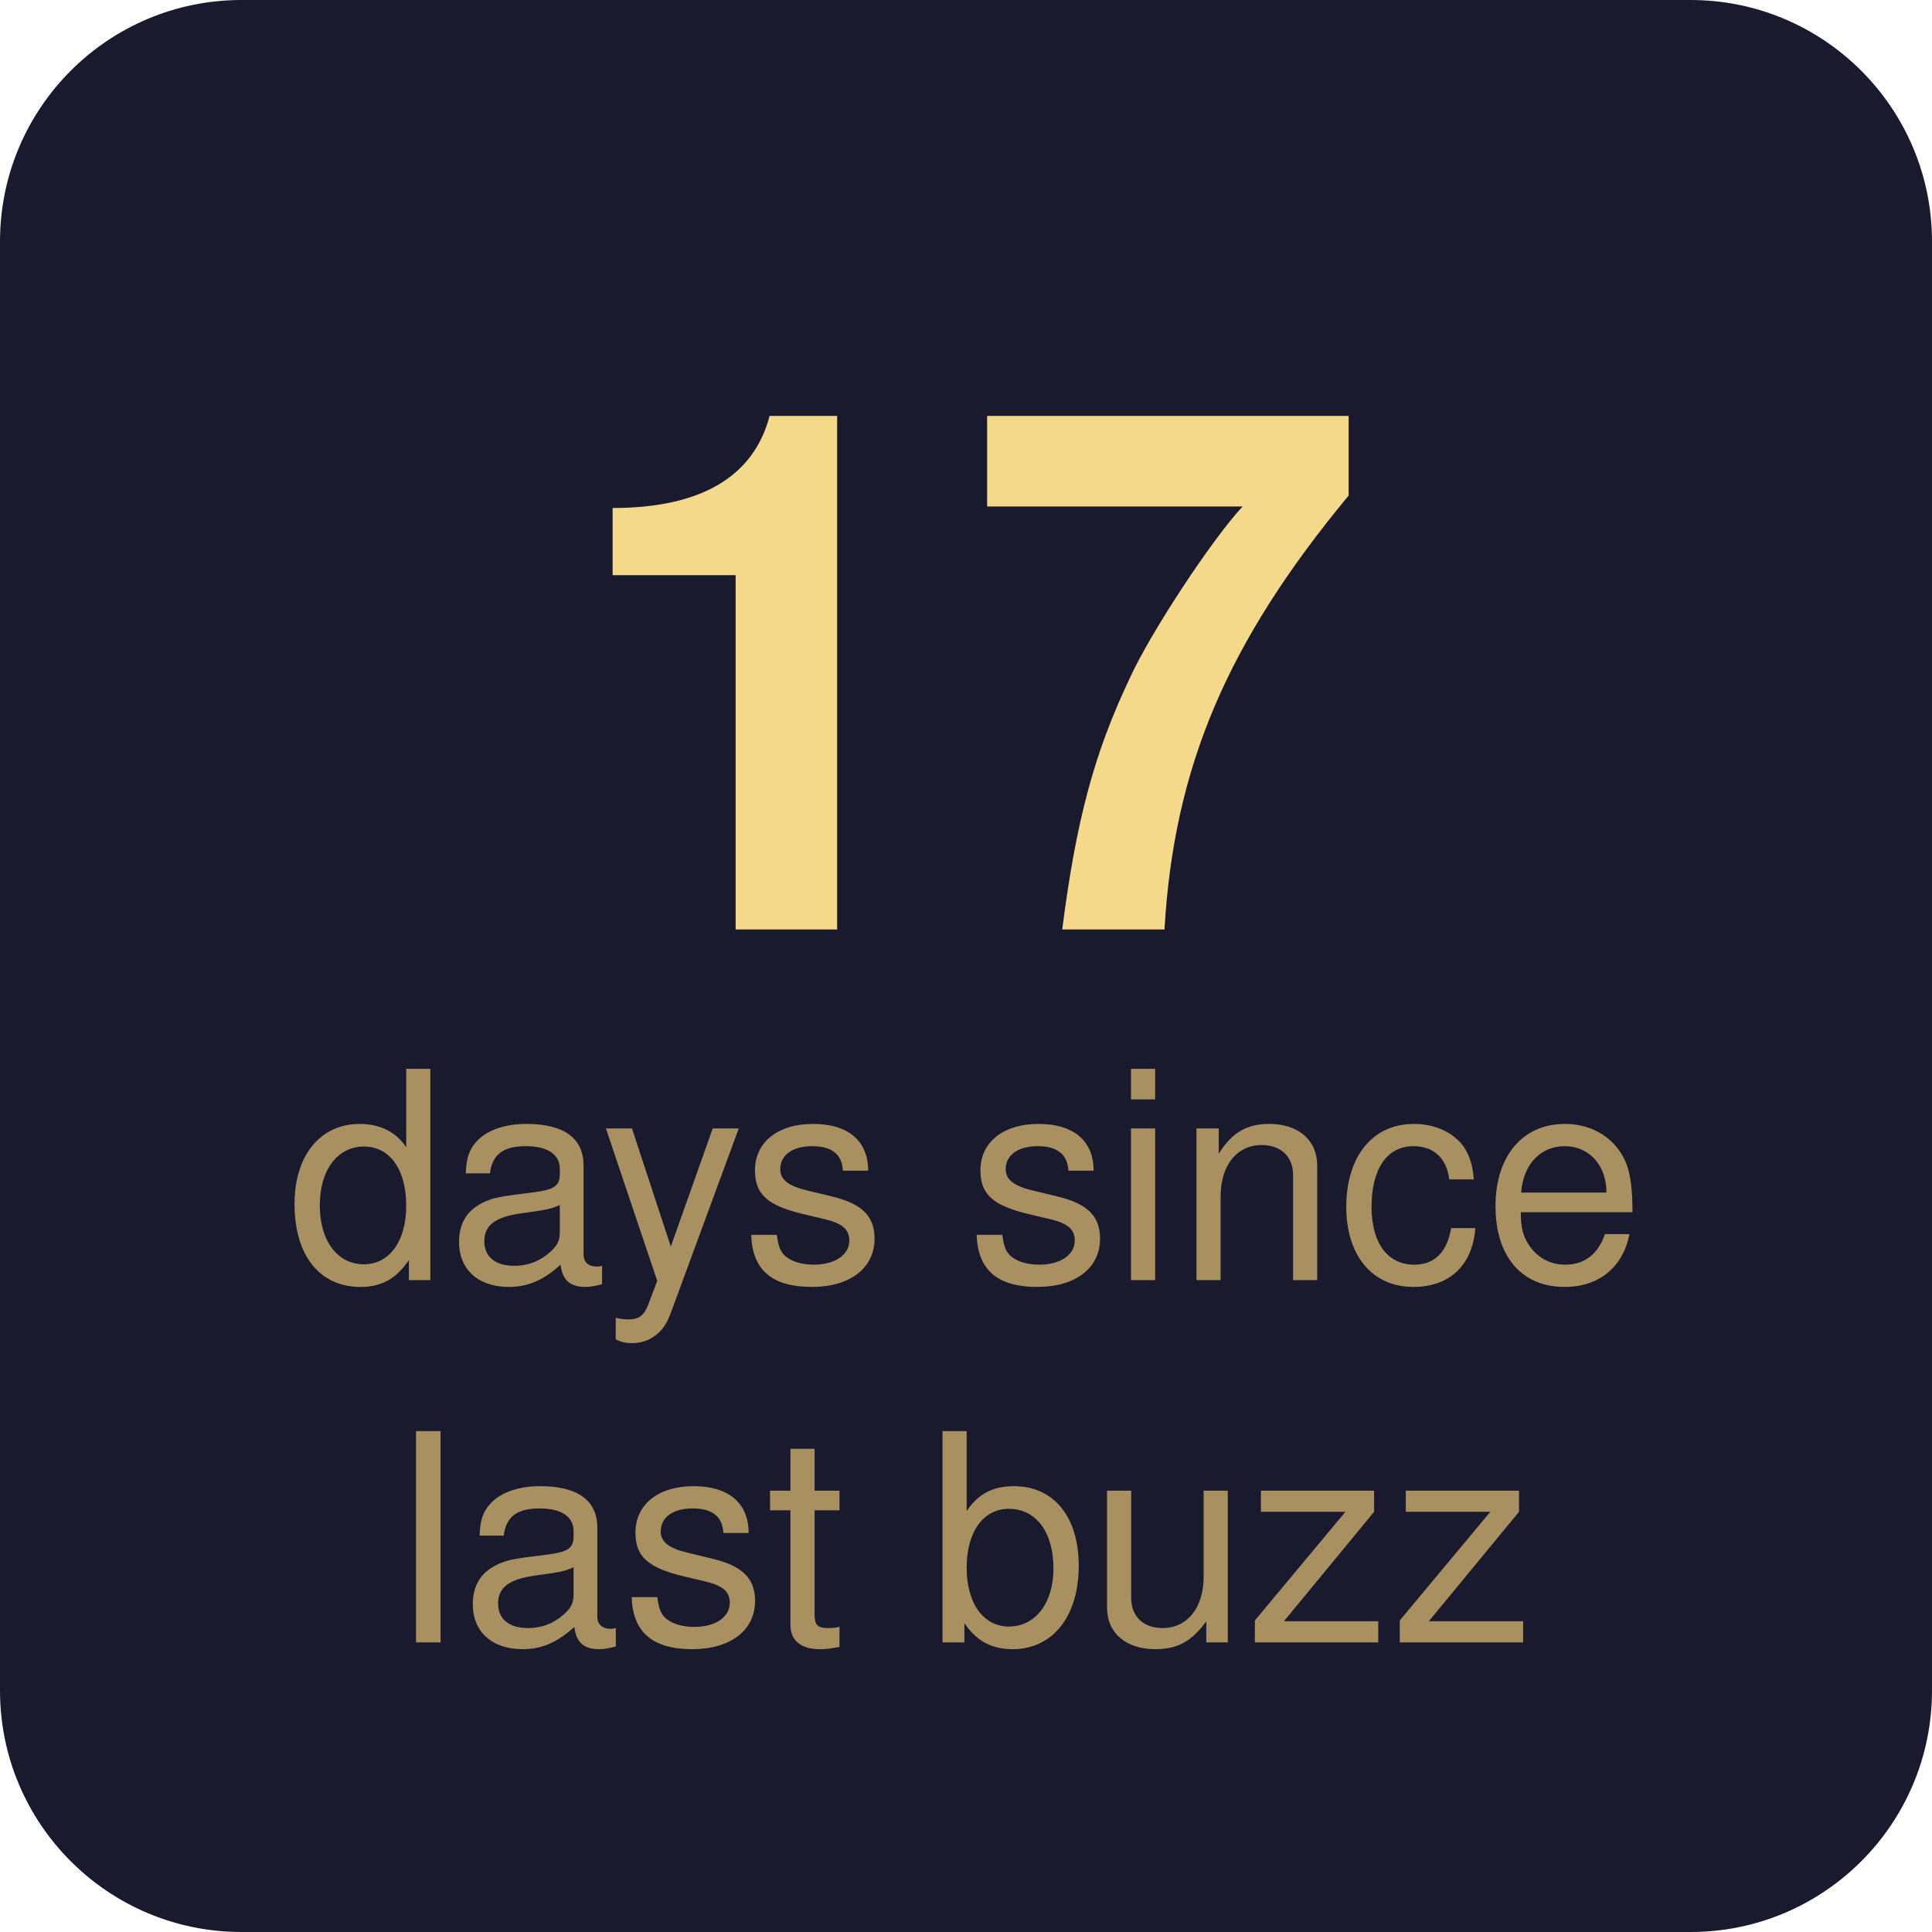
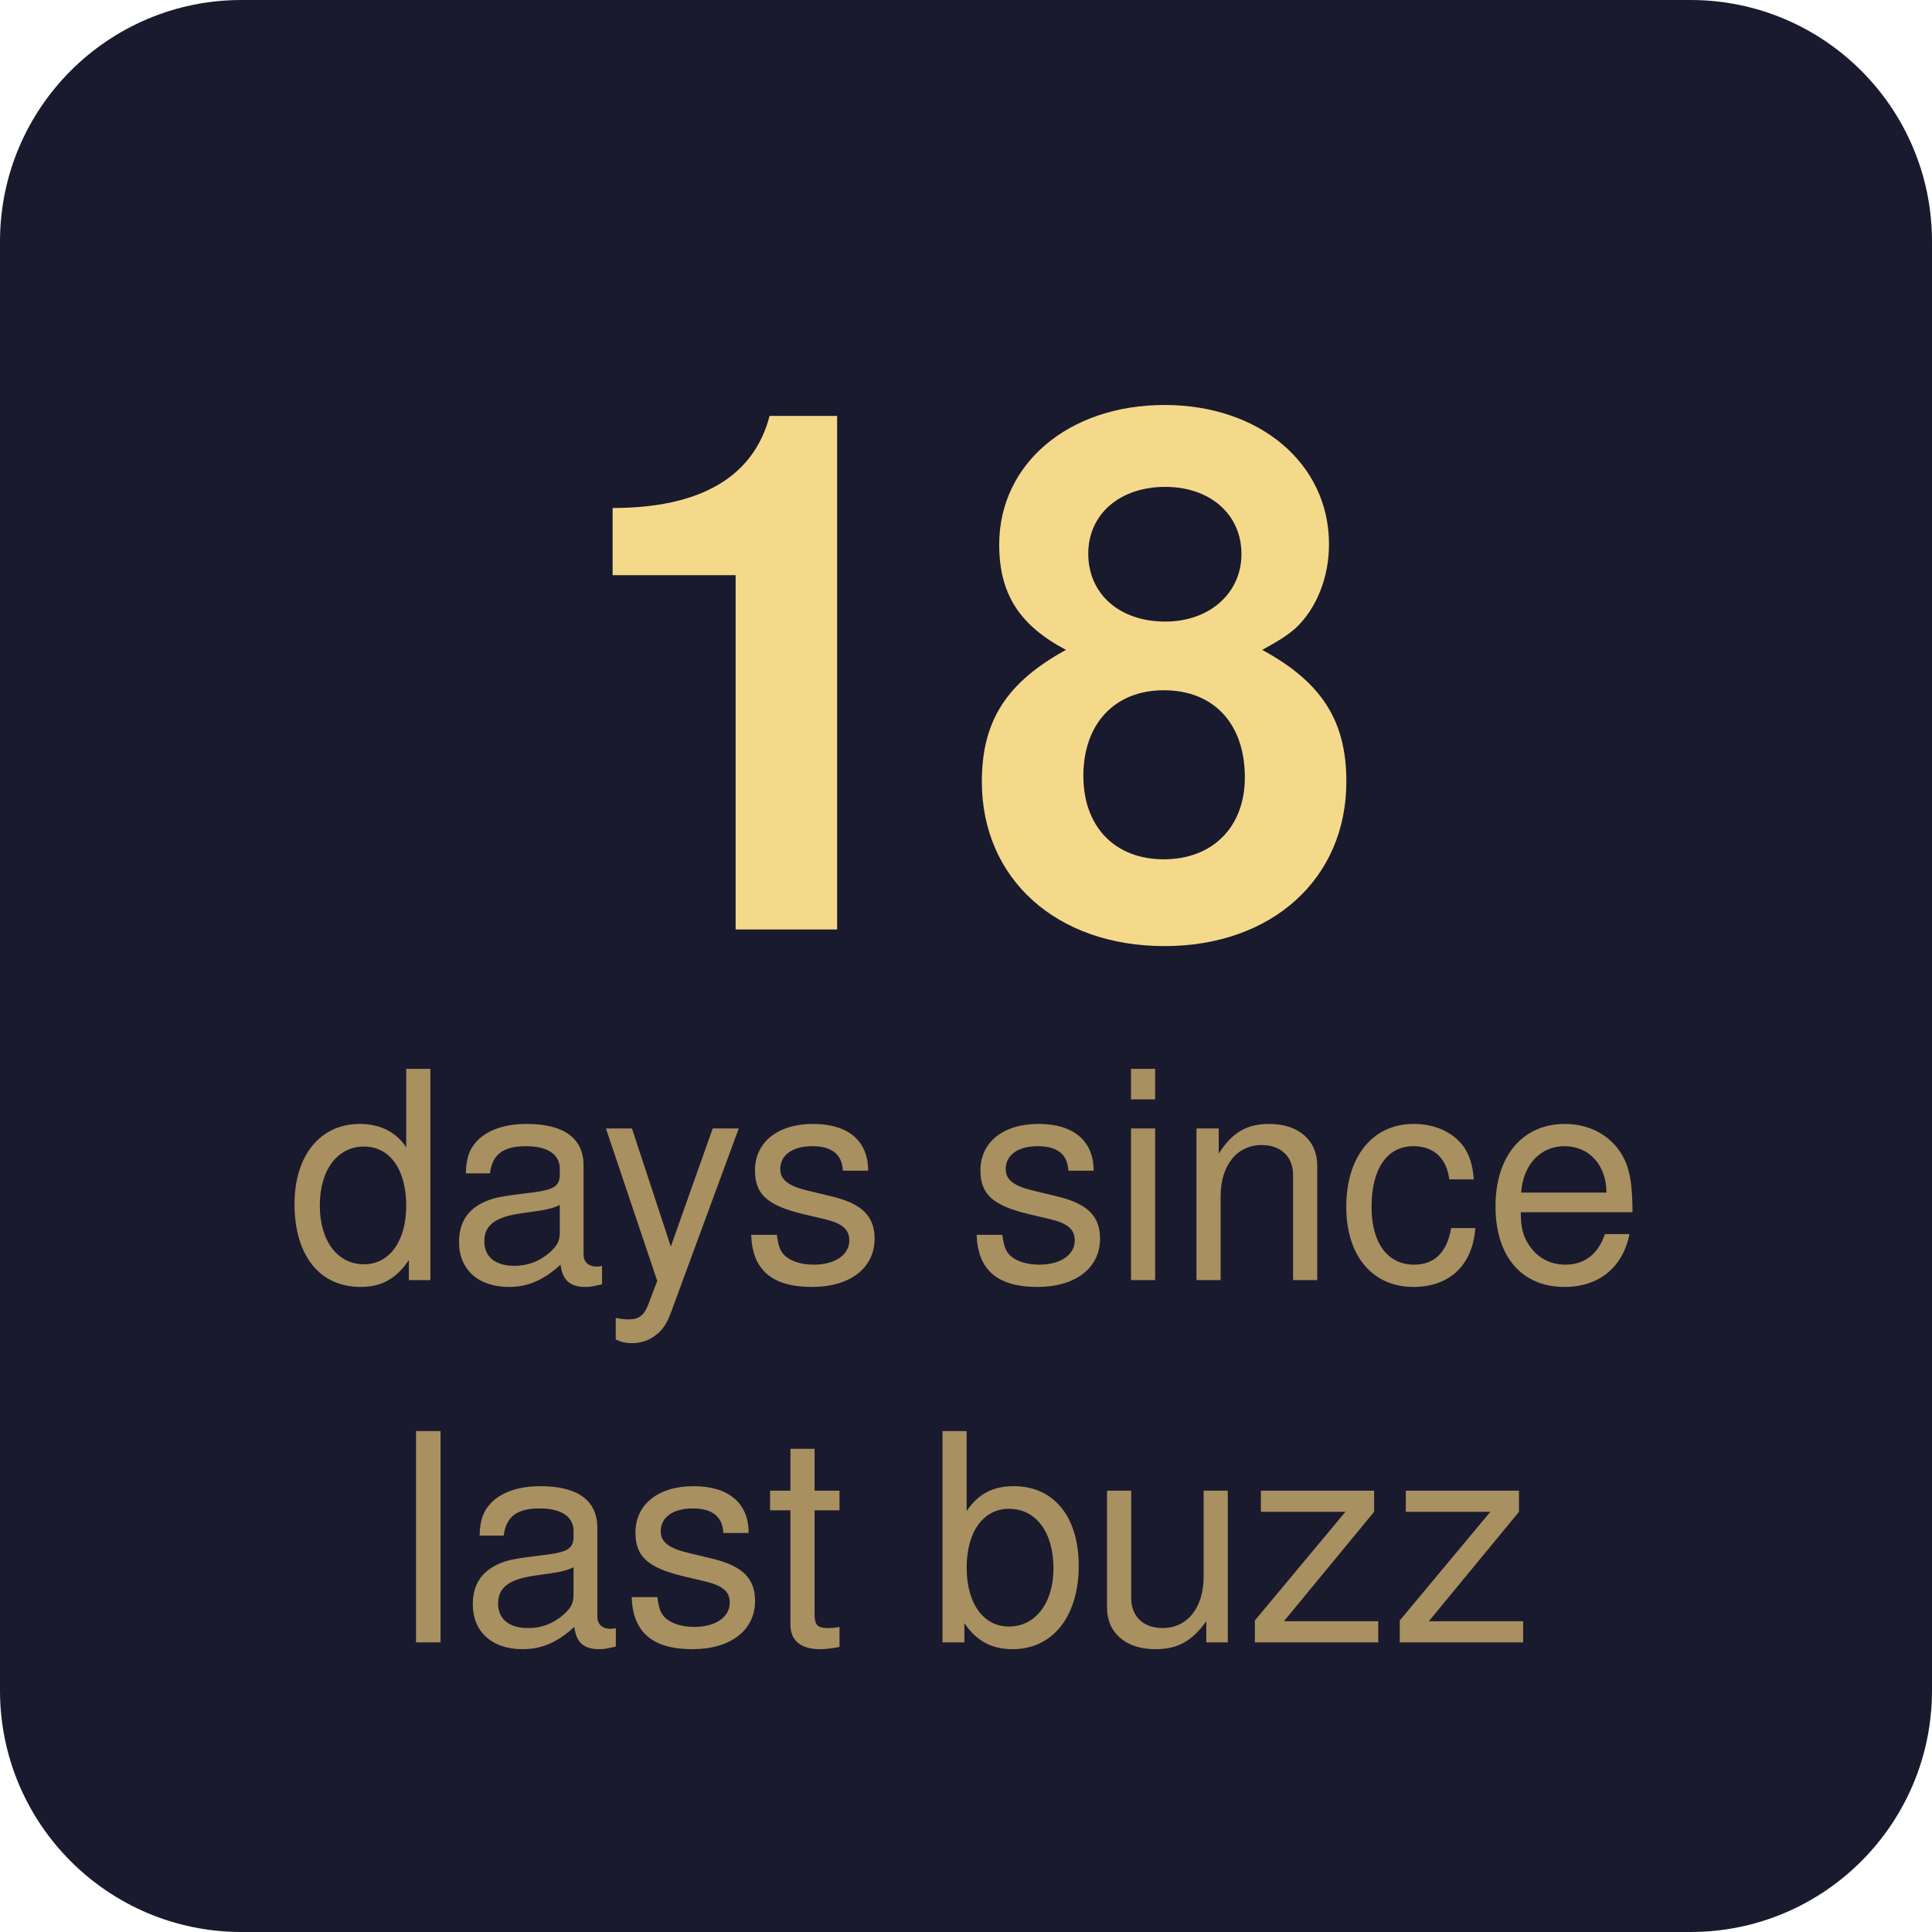
- <svg xmlns="http://www.w3.org/2000/svg" width="80" height="80" viewBox="0 0 80 80" role="img" aria-label="17 days since last buzz">
+ <svg xmlns="http://www.w3.org/2000/svg" width="80" height="80" viewBox="0 0 80 80" role="img" aria-label="18 days since last buzz">
  <rect width="80" height="80" rx="10" fill="#1a1a2e" />
-   <text x="40" y="28" font-family="-apple-system, BlinkMacSystemFont, 'Segoe UI', Helvetica, Arial, sans-serif" font-size="30" font-weight="700" text-anchor="middle" fill="#f5d98b" dominant-baseline="middle">17</text>
+   <text x="40" y="28" font-family="-apple-system, BlinkMacSystemFont, 'Segoe UI', Helvetica, Arial, sans-serif" font-size="30" font-weight="700" text-anchor="middle" fill="#f5d98b" dominant-baseline="middle">18</text>
  <text x="40" y="49" font-family="-apple-system, BlinkMacSystemFont, 'Segoe UI', Helvetica, Arial, sans-serif" font-size="12" font-weight="400" text-anchor="middle" fill="#a89060" dominant-baseline="middle">days since</text>
  <text x="40" y="64" font-family="-apple-system, BlinkMacSystemFont, 'Segoe UI', Helvetica, Arial, sans-serif" font-size="12" font-weight="400" text-anchor="middle" fill="#a89060" dominant-baseline="middle">last buzz</text>
</svg>
